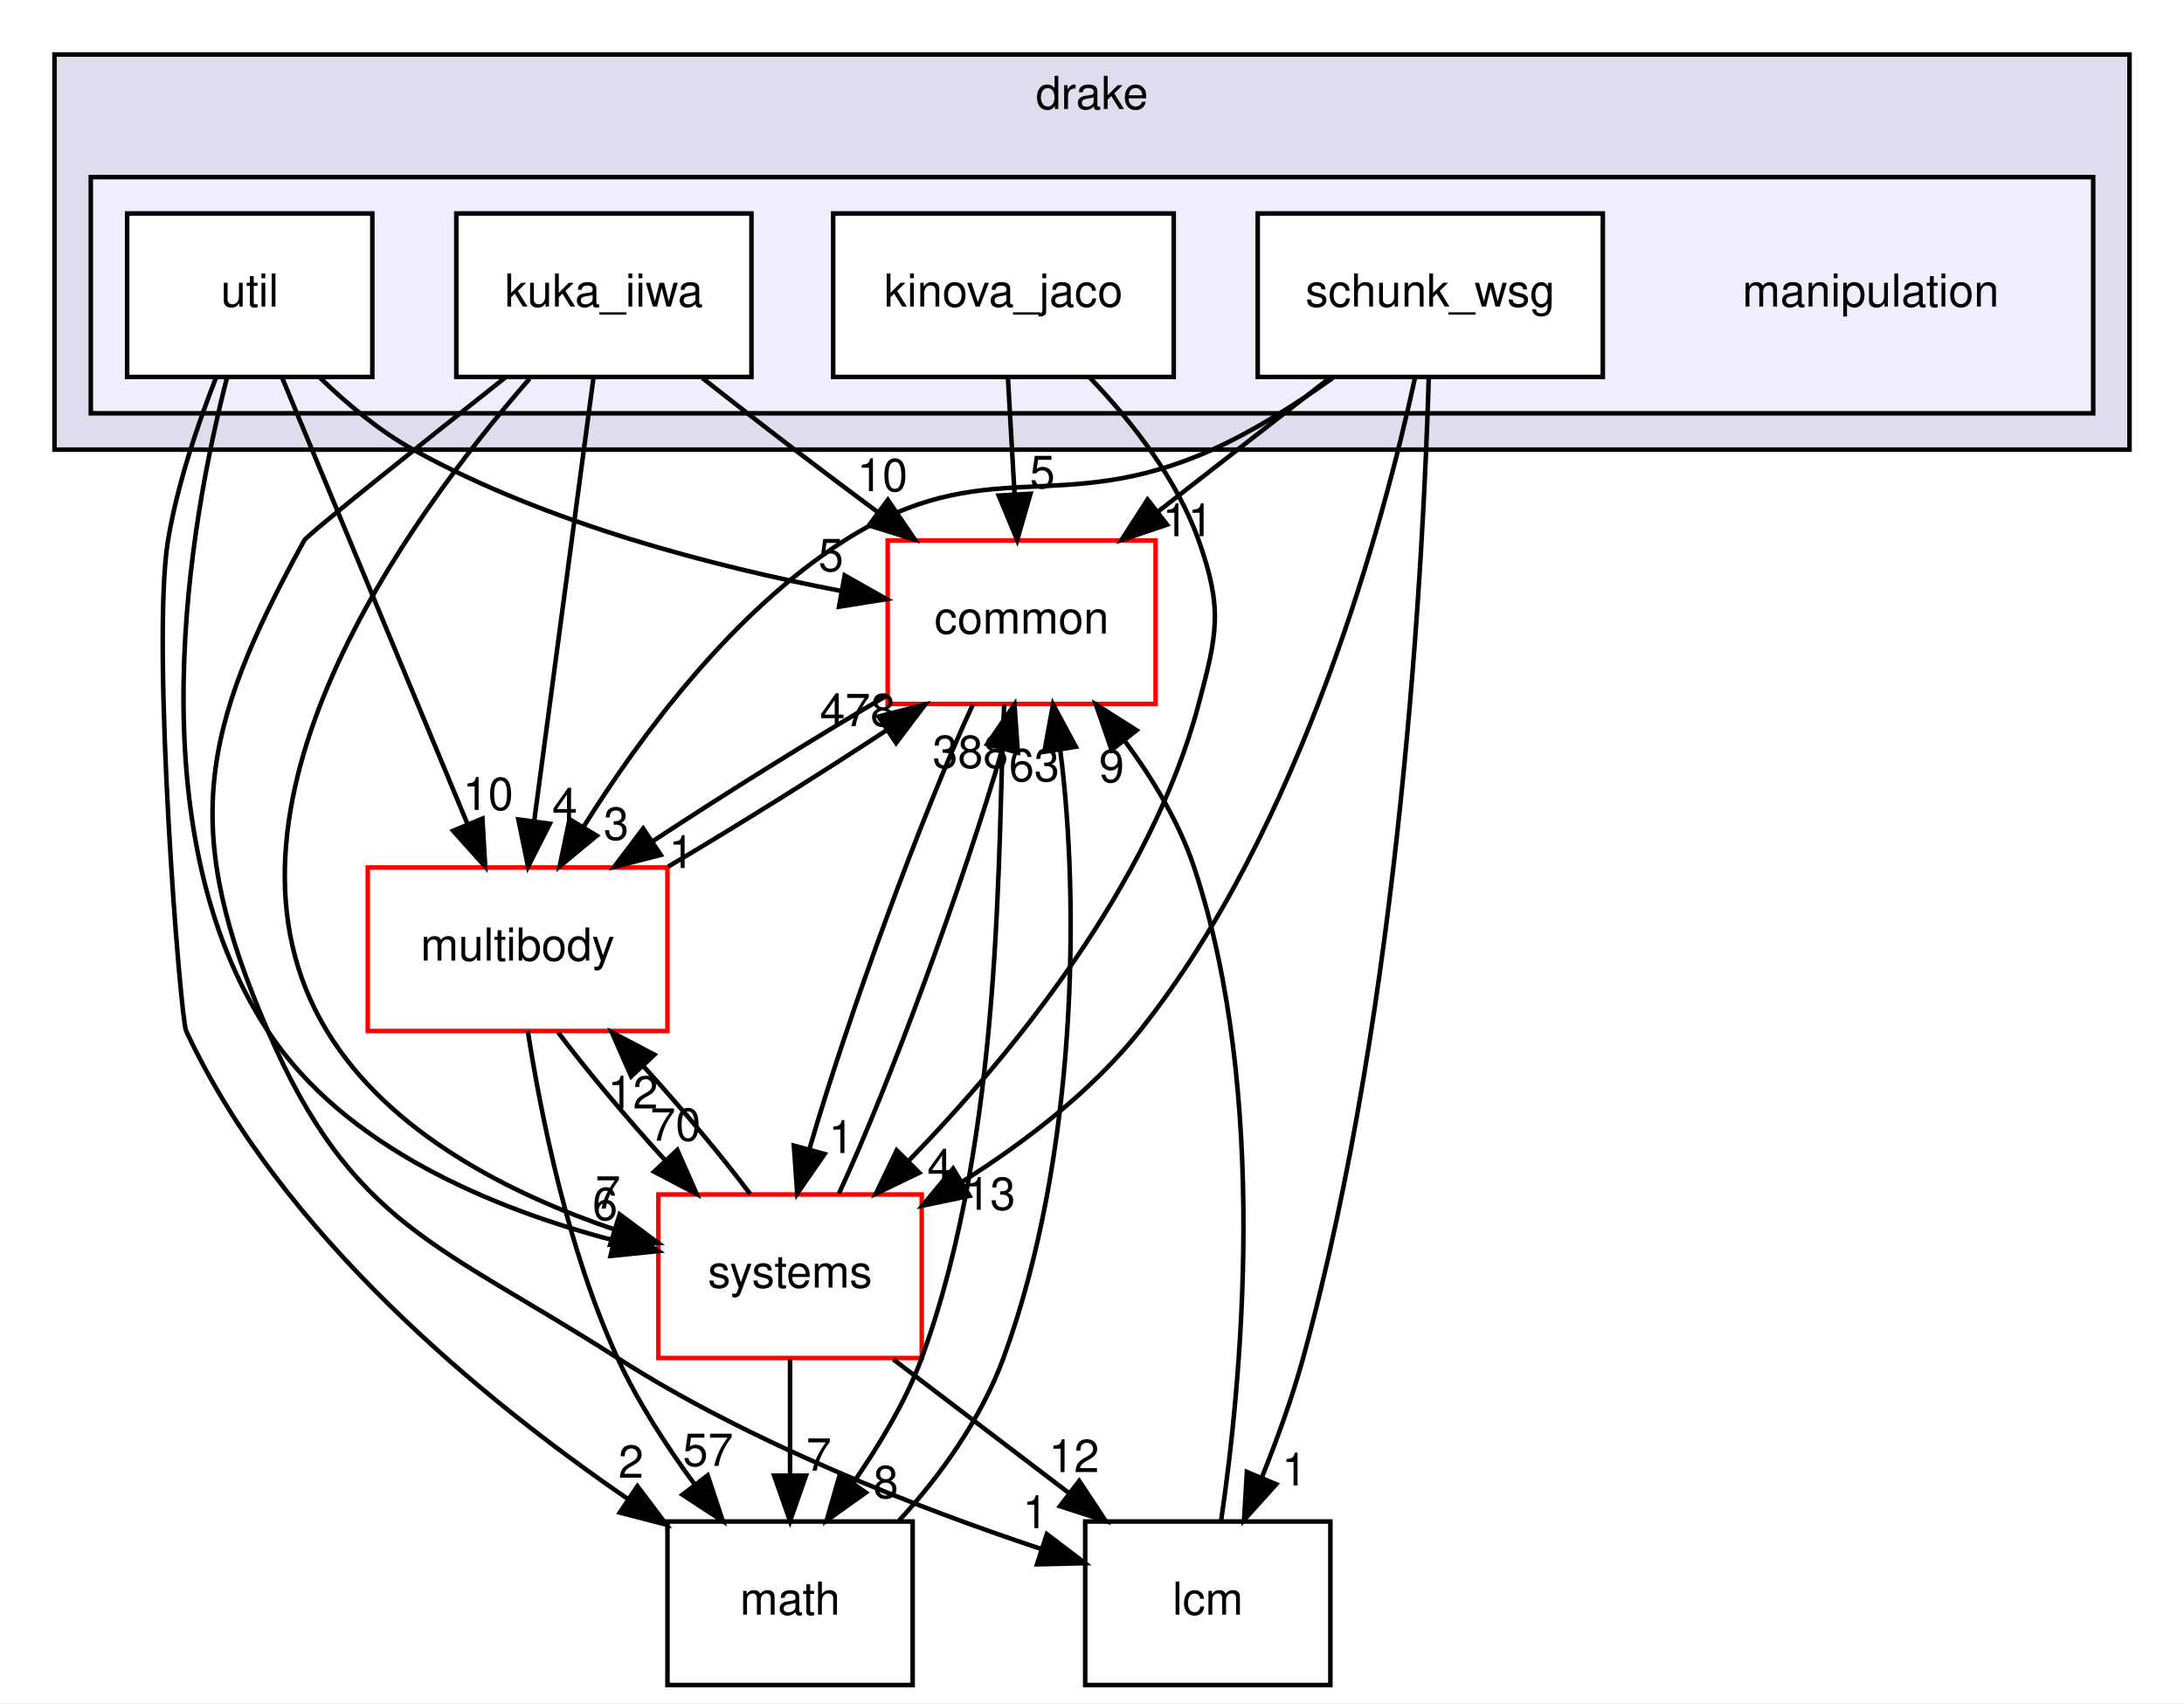
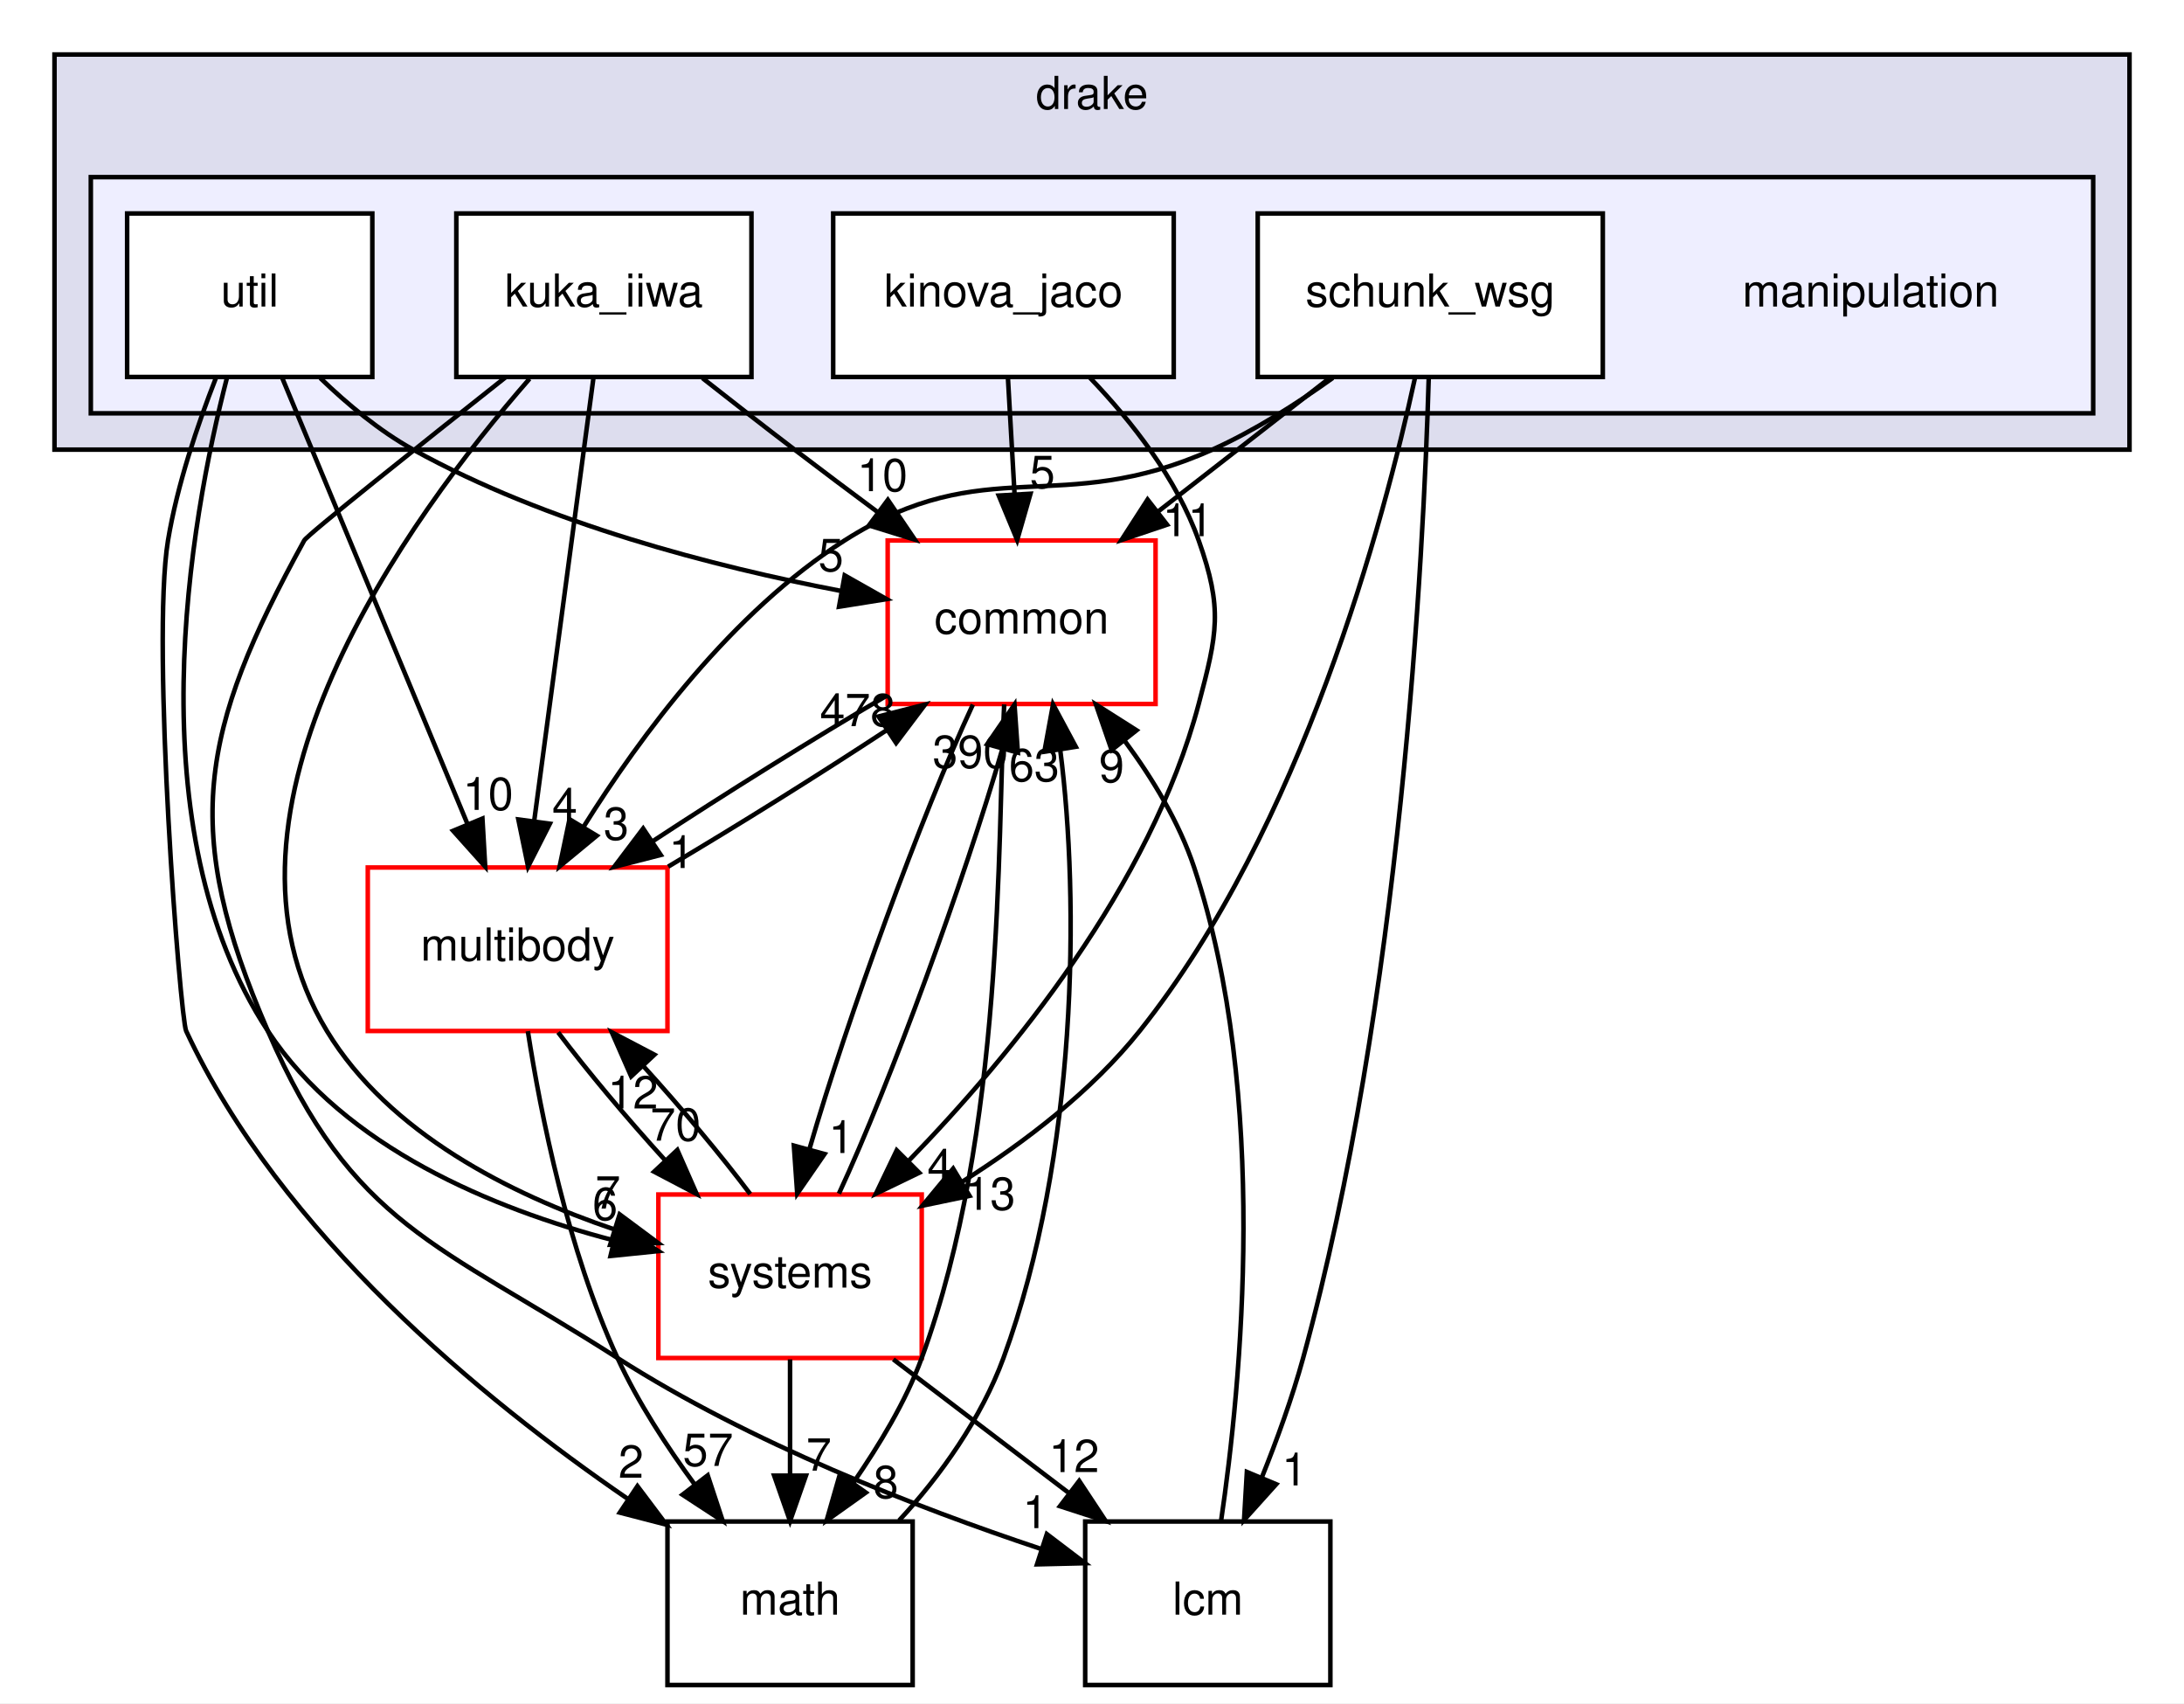
<svg xmlns="http://www.w3.org/2000/svg" xmlns:xlink="http://www.w3.org/1999/xlink" width="481pt" height="375pt" viewBox="0.00 0.00 481.00 375.00">
  <g id="graph0" class="graph" transform="scale(1 1) rotate(0) translate(4 371)">
    <polygon fill="white" stroke="transparent" points="-4,4 -4,-371 477,-371 477,4 -4,4" />
    <g id="clust1" class="cluster">
      <g id="a_clust1">
        <a xlink:href="dir_f1666844dc41ec91c14125b680b7be1b.html" target="_top" xlink:title="drake">
          <polygon fill="#ddddee" stroke="black" points="8,-272 8,-359 465,-359 465,-272 8,-272" />
          <text text-anchor="middle" x="236.5" y="-347" font-family="Helvetica,sans-Serif" font-size="10.00">drake</text>
        </a>
      </g>
    </g>
    <g id="clust2" class="cluster">
      <g id="a_clust2">
        <a xlink:href="dir_758aa030403a70af025108ac41d12d0d.html" target="_top">
          <polygon fill="#eeeeff" stroke="black" points="16,-280 16,-332 457,-332 457,-280 16,-280" />
        </a>
      </g>
    </g>
    <g id="node1" class="node">
      <text text-anchor="middle" x="408" y="-303.5" font-family="Helvetica,sans-Serif" font-size="10.00">manipulation</text>
    </g>
    <g id="node2" class="node">
      <g id="a_node2">
        <a xlink:href="dir_c5b002a888c3529d6d8c26d354f8bc1a.html" target="_top" xlink:title="kinova_jaco">
          <polygon fill="white" stroke="black" points="254.5,-324 179.5,-324 179.5,-288 254.5,-288 254.5,-324" />
          <text text-anchor="middle" x="217" y="-303.5" font-family="Helvetica,sans-Serif" font-size="10.00">kinova_jaco</text>
        </a>
      </g>
    </g>
    <g id="node9" class="node">
      <g id="a_node9">
        <a xlink:href="dir_a36da230f0956f48b11c85f7d599788f.html" target="_top" xlink:title="common">
          <polygon fill="white" stroke="red" points="250.5,-252 191.5,-252 191.5,-216 250.5,-216 250.5,-252" />
          <text text-anchor="middle" x="221" y="-231.5" font-family="Helvetica,sans-Serif" font-size="10.00">common</text>
        </a>
      </g>
    </g>
    <g id="edge1" class="edge">
      <path fill="none" stroke="black" d="M217.99,-287.7C218.43,-279.98 218.96,-270.71 219.45,-262.11" />
      <polygon fill="black" stroke="black" points="222.95,-262.29 220.02,-252.1 215.96,-261.89 222.95,-262.29" />
      <g id="a_edge1-headlabel">
        <a xlink:href="dir_000066_000015.html" target="_top" xlink:title="5">
          <text text-anchor="middle" x="225.58" y="-263.54" font-family="Helvetica,sans-Serif" font-size="10.00">5</text>
        </a>
      </g>
    </g>
    <g id="node10" class="node">
      <g id="a_node10">
        <a xlink:href="dir_b7a0e33b407baa23d8a077e33033c988.html" target="_top" xlink:title="systems">
          <polygon fill="white" stroke="red" points="199,-108 141,-108 141,-72 199,-72 199,-108" />
          <text text-anchor="middle" x="170" y="-87.5" font-family="Helvetica,sans-Serif" font-size="10.00">systems</text>
        </a>
      </g>
    </g>
    <g id="edge2" class="edge">
      <path fill="none" stroke="black" d="M236.04,-287.84C245.18,-278.3 255.17,-265.62 260,-252 265.35,-236.92 264.1,-231.47 260,-216 249.42,-176.05 218.82,-138.79 196.22,-115.52" />
      <polygon fill="black" stroke="black" points="198.45,-112.79 188.91,-108.18 193.49,-117.73 198.45,-112.79" />
      <g id="a_edge2-headlabel">
        <a xlink:href="dir_000066_000081.html" target="_top" xlink:title="4">
          <text text-anchor="middle" x="203" y="-110.83" font-family="Helvetica,sans-Serif" font-size="10.00">4</text>
        </a>
      </g>
    </g>
    <g id="node3" class="node">
      <g id="a_node3">
        <a xlink:href="dir_3d70560bdc0f87a6aef8c45d30963b2c.html" target="_top" xlink:title="kuka_iiwa">
          <polygon fill="white" stroke="black" points="161.5,-324 96.5,-324 96.5,-288 161.5,-288 161.5,-324" />
          <text text-anchor="middle" x="129" y="-303.5" font-family="Helvetica,sans-Serif" font-size="10.00">kuka_iiwa</text>
        </a>
      </g>
    </g>
    <g id="node6" class="node">
      <g id="a_node6">
        <a xlink:href="dir_39b8b3c6654246a9c12332c930bc7d3f.html" target="_top" xlink:title="multibody">
          <polygon fill="white" stroke="red" points="143,-180 77,-180 77,-144 143,-144 143,-180" />
          <text text-anchor="middle" x="110" y="-159.5" font-family="Helvetica,sans-Serif" font-size="10.00">multibody</text>
        </a>
      </g>
    </g>
    <g id="edge7" class="edge">
      <path fill="none" stroke="black" d="M126.71,-287.87C123.47,-263.67 117.52,-219.21 113.67,-190.39" />
      <polygon fill="black" stroke="black" points="117.1,-189.64 112.3,-180.19 110.16,-190.57 117.1,-189.64" />
      <g id="a_edge7-headlabel">
        <a xlink:href="dir_000067_000070.html" target="_top" xlink:title="4">
          <text text-anchor="middle" x="120.39" y="-190.32" font-family="Helvetica,sans-Serif" font-size="10.00">4</text>
        </a>
      </g>
    </g>
    <g id="node8" class="node">
      <g id="a_node8">
        <a xlink:href="dir_3c3c25df5132fca4f15a988b4c2efab5.html" target="_top" xlink:title="lcm">
          <polygon fill="none" stroke="black" points="289,-36 235,-36 235,0 289,0 289,-36" />
          <text text-anchor="middle" x="262" y="-15.5" font-family="Helvetica,sans-Serif" font-size="10.00">lcm</text>
        </a>
      </g>
    </g>
    <g id="edge8" class="edge">
      <path fill="none" stroke="black" d="M107.33,-287.92C88.36,-272.91 63.69,-253.26 63,-252 39.82,-209.82 35.84,-188.15 55,-144 73.65,-101.02 92.54,-97.26 132,-72 161.21,-53.3 198.12,-39.01 225.14,-30.01" />
      <polygon fill="black" stroke="black" points="226.55,-33.23 234.98,-26.82 224.39,-26.57 226.55,-33.23" />
      <g id="a_edge8-headlabel">
        <a xlink:href="dir_000067_000064.html" target="_top" xlink:title="1">
          <text text-anchor="middle" x="224" y="-34.54" font-family="Helvetica,sans-Serif" font-size="10.00">1</text>
        </a>
      </g>
    </g>
    <g id="edge9" class="edge">
      <path fill="none" stroke="black" d="M150.71,-287.75C157.2,-282.64 164.36,-277.06 171,-272 176.9,-267.5 183.24,-262.75 189.36,-258.2" />
      <polygon fill="black" stroke="black" points="191.54,-260.94 197.49,-252.18 187.37,-255.32 191.54,-260.94" />
      <g id="a_edge9-headlabel">
        <a xlink:href="dir_000067_000015.html" target="_top" xlink:title="10">
          <text text-anchor="middle" x="190.34" y="-262.86" font-family="Helvetica,sans-Serif" font-size="10.00">10</text>
        </a>
      </g>
    </g>
    <g id="edge10" class="edge">
      <path fill="none" stroke="black" d="M112.63,-287.61C85.9,-257.03 38.67,-192.29 68,-144 81.72,-121.42 108.53,-108.02 131.22,-100.34" />
      <polygon fill="black" stroke="black" points="132.47,-103.62 140.97,-97.3 130.38,-96.94 132.47,-103.62" />
      <g id="a_edge10-headlabel">
        <a xlink:href="dir_000067_000081.html" target="_top" xlink:title="7">
          <text text-anchor="middle" x="129.88" y="-104.9" font-family="Helvetica,sans-Serif" font-size="10.00">7</text>
        </a>
      </g>
    </g>
    <g id="node4" class="node">
      <g id="a_node4">
        <a xlink:href="dir_6c83ef925edcdfdf0a2f376978e93167.html" target="_top" xlink:title="schunk_wsg">
          <polygon fill="white" stroke="black" points="349,-324 273,-324 273,-288 349,-288 349,-324" />
          <text text-anchor="middle" x="311" y="-303.5" font-family="Helvetica,sans-Serif" font-size="10.00">schunk_wsg</text>
        </a>
      </g>
    </g>
    <g id="edge23" class="edge">
      <path fill="none" stroke="black" d="M289.53,-287.79C281.57,-282.09 272.22,-276.14 263,-272 229.17,-256.81 213.29,-271.9 182,-252 157.28,-236.28 137.15,-209.15 124.53,-188.97" />
      <polygon fill="black" stroke="black" points="127.43,-187 119.26,-180.25 121.43,-190.62 127.43,-187" />
      <g id="a_edge23-headlabel">
        <a xlink:href="dir_000068_000070.html" target="_top" xlink:title="3">
          <text text-anchor="middle" x="131.72" y="-186.11" font-family="Helvetica,sans-Serif" font-size="10.00">3</text>
        </a>
      </g>
    </g>
    <g id="edge24" class="edge">
      <path fill="none" stroke="black" d="M310.66,-287.71C309.52,-248.59 304.56,-150.58 283,-72 280.59,-63.22 277.2,-53.9 273.85,-45.57" />
      <polygon fill="black" stroke="black" points="277.07,-44.21 269.99,-36.34 270.61,-46.91 277.07,-44.21" />
      <g id="a_edge24-headlabel">
        <a xlink:href="dir_000068_000064.html" target="_top" xlink:title="1">
          <text text-anchor="middle" x="281.08" y="-43.94" font-family="Helvetica,sans-Serif" font-size="10.00">1</text>
        </a>
      </g>
    </g>
    <g id="edge25" class="edge">
      <path fill="none" stroke="black" d="M288.75,-287.7C277.42,-278.88 263.47,-268.03 251.18,-258.47" />
      <polygon fill="black" stroke="black" points="253.03,-255.48 242.99,-252.1 248.74,-261.01 253.03,-255.48" />
      <g id="a_edge25-headlabel">
        <a xlink:href="dir_000068_000015.html" target="_top" xlink:title="11">
          <text text-anchor="middle" x="257.61" y="-252.95" font-family="Helvetica,sans-Serif" font-size="10.00">11</text>
        </a>
      </g>
    </g>
    <g id="edge26" class="edge">
      <path fill="none" stroke="black" d="M307.64,-287.82C300.81,-256.43 282.82,-188.92 247,-144 236.46,-130.78 221.75,-119.54 208,-110.86" />
      <polygon fill="black" stroke="black" points="209.53,-107.7 199.16,-105.54 205.92,-113.7 209.53,-107.7" />
      <g id="a_edge26-headlabel">
        <a xlink:href="dir_000068_000081.html" target="_top" xlink:title="13">
          <text text-anchor="middle" x="214.08" y="-104.63" font-family="Helvetica,sans-Serif" font-size="10.00">13</text>
        </a>
      </g>
    </g>
    <g id="node5" class="node">
      <g id="a_node5">
        <a xlink:href="dir_f46c9d8bac432799f621aa951345f12b.html" target="_top" xlink:title="util">
          <polygon fill="white" stroke="black" points="78,-324 24,-324 24,-288 78,-288 78,-324" />
          <text text-anchor="middle" x="51" y="-303.5" font-family="Helvetica,sans-Serif" font-size="10.00">util</text>
        </a>
      </g>
    </g>
    <g id="edge15" class="edge">
      <path fill="none" stroke="black" d="M58.12,-287.87C68.26,-263.46 86.97,-218.43 98.93,-189.64" />
      <polygon fill="black" stroke="black" points="102.25,-190.77 102.86,-180.19 95.79,-188.08 102.25,-190.77" />
      <g id="a_edge15-headlabel">
        <a xlink:href="dir_000069_000070.html" target="_top" xlink:title="10">
          <text text-anchor="middle" x="103.5" y="-192.68" font-family="Helvetica,sans-Serif" font-size="10.00">10</text>
        </a>
      </g>
    </g>
    <g id="node7" class="node">
      <g id="a_node7">
        <a xlink:href="dir_fc0178d6978c9fa2cad6ef3e048a60a7.html" target="_top" xlink:title="math">
          <polygon fill="none" stroke="black" points="197,-36 143,-36 143,0 197,0 197,-36" />
          <text text-anchor="middle" x="170" y="-15.5" font-family="Helvetica,sans-Serif" font-size="10.00">math</text>
        </a>
      </g>
    </g>
    <g id="edge16" class="edge">
      <path fill="none" stroke="black" d="M43.52,-287.7C39.53,-277.52 35.03,-264.27 33,-252 29.24,-229.25 35.69,-146.8 37,-144 57.79,-99.37 102.35,-62.86 134.15,-41.06" />
      <polygon fill="black" stroke="black" points="136.39,-43.78 142.76,-35.31 132.5,-37.96 136.39,-43.78" />
      <g id="a_edge16-headlabel">
        <a xlink:href="dir_000069_000018.html" target="_top" xlink:title="2">
          <text text-anchor="middle" x="134.98" y="-45.64" font-family="Helvetica,sans-Serif" font-size="10.00">2</text>
        </a>
      </g>
    </g>
    <g id="edge17" class="edge">
      <path fill="none" stroke="black" d="M66.55,-287.75C72.47,-282.04 79.58,-276.11 87,-272 116.39,-255.72 153.45,-246.21 181.13,-240.91" />
      <polygon fill="black" stroke="black" points="182.03,-244.31 191.25,-239.09 180.79,-237.42 182.03,-244.31" />
      <g id="a_edge17-headlabel">
        <a xlink:href="dir_000069_000015.html" target="_top" xlink:title="5">
          <text text-anchor="middle" x="179" y="-245.24" font-family="Helvetica,sans-Serif" font-size="10.00">5</text>
        </a>
      </g>
    </g>
    <g id="edge18" class="edge">
      <path fill="none" stroke="black" d="M45.97,-287.76C37.87,-256.28 25.65,-188.61 55,-144 71.91,-118.3 104.69,-104.86 130.94,-97.96" />
      <polygon fill="black" stroke="black" points="132.09,-101.28 141,-95.54 130.46,-94.47 132.09,-101.28" />
      <g id="a_edge18-headlabel">
        <a xlink:href="dir_000069_000081.html" target="_top" xlink:title="6">
          <text text-anchor="middle" x="129.26" y="-102.38" font-family="Helvetica,sans-Serif" font-size="10.00">6</text>
        </a>
      </g>
    </g>
    <g id="edge3" class="edge">
      <path fill="none" stroke="black" d="M112.25,-143.96C115.11,-125.56 121.07,-95.7 132,-72 136.48,-62.28 142.83,-52.52 149.06,-44.07" />
      <polygon fill="black" stroke="black" points="151.86,-46.16 155.18,-36.1 146.31,-41.9 151.86,-46.16" />
      <g id="a_edge3-headlabel">
        <a xlink:href="dir_000070_000018.html" target="_top" xlink:title="57">
          <text text-anchor="middle" x="151.93" y="-48.24" font-family="Helvetica,sans-Serif" font-size="10.00">57</text>
        </a>
      </g>
    </g>
    <g id="edge4" class="edge">
      <path fill="none" stroke="black" d="M143.16,-180.19C158.5,-189.27 176.51,-200.53 191.39,-210.31" />
      <polygon fill="black" stroke="black" points="189.48,-213.25 199.74,-215.88 193.36,-207.42 189.48,-213.25" />
      <g id="a_edge4-headlabel">
        <a xlink:href="dir_000070_000015.html" target="_top" xlink:title="478">
          <text text-anchor="middle" x="184.91" y="-211.12" font-family="Helvetica,sans-Serif" font-size="10.00">478</text>
        </a>
      </g>
    </g>
    <g id="edge5" class="edge">
      <path fill="none" stroke="black" d="M118.92,-143.7C125.31,-135.22 134,-124.86 142.45,-115.58" />
      <polygon fill="black" stroke="black" points="145.17,-117.8 149.44,-108.1 140.06,-113.02 145.17,-117.8" />
      <g id="a_edge5-headlabel">
        <a xlink:href="dir_000070_000081.html" target="_top" xlink:title="70">
          <text text-anchor="middle" x="144.79" y="-119.86" font-family="Helvetica,sans-Serif" font-size="10.00">70</text>
        </a>
      </g>
    </g>
    <g id="edge6" class="edge">
      <path fill="none" stroke="black" d="M194.01,-36.23C203.1,-45.97 212.17,-58.82 217,-72 233.39,-116.71 233.75,-172.94 229.52,-205.74" />
      <polygon fill="black" stroke="black" points="226.01,-205.49 227.92,-215.91 232.93,-206.58 226.01,-205.49" />
      <g id="a_edge6-headlabel">
        <a xlink:href="dir_000018_000015.html" target="_top" xlink:title="63">
          <text text-anchor="middle" x="223.77" y="-199" font-family="Helvetica,sans-Serif" font-size="10.00">63</text>
        </a>
      </g>
    </g>
    <g id="edge11" class="edge">
      <path fill="none" stroke="black" d="M264.91,-36.01C269.34,-66 275.64,-129.85 259,-180 255.72,-189.89 249.89,-199.52 243.76,-207.8" />
      <polygon fill="black" stroke="black" points="240.82,-205.87 237.36,-215.89 246.31,-210.21 240.82,-205.87" />
      <g id="a_edge11-headlabel">
        <a xlink:href="dir_000064_000015.html" target="_top" xlink:title="9">
          <text text-anchor="middle" x="240.82" y="-198.79" font-family="Helvetica,sans-Serif" font-size="10.00">9</text>
        </a>
      </g>
    </g>
    <g id="edge12" class="edge">
      <path fill="none" stroke="black" d="M191.24,-217.81C175.25,-208.45 155.7,-196.26 139.72,-185.76" />
      <polygon fill="black" stroke="black" points="141.52,-182.76 131.26,-180.13 137.65,-188.58 141.52,-182.76" />
      <g id="a_edge12-headlabel">
        <a xlink:href="dir_000015_000070.html" target="_top" xlink:title="1">
          <text text-anchor="middle" x="146.09" y="-179.88" font-family="Helvetica,sans-Serif" font-size="10.00">1</text>
        </a>
      </g>
    </g>
    <g id="edge13" class="edge">
      <path fill="none" stroke="black" d="M217.16,-215.91C215.63,-185.8 217.24,-121.76 199,-72 195.45,-62.32 189.62,-52.82 183.98,-44.6" />
      <polygon fill="black" stroke="black" points="186.69,-42.37 178.06,-36.23 180.98,-46.41 186.69,-42.37" />
      <g id="a_edge13-headlabel">
        <a xlink:href="dir_000015_000018.html" target="_top" xlink:title="8">
          <text text-anchor="middle" x="191.09" y="-41.16" font-family="Helvetica,sans-Serif" font-size="10.00">8</text>
        </a>
      </g>
    </g>
    <g id="edge14" class="edge">
      <path fill="none" stroke="black" d="M210.26,-215.87C198.96,-191.56 182.61,-146.82 174.27,-118.01" />
      <polygon fill="black" stroke="black" points="177.6,-116.91 171.58,-108.19 170.84,-118.76 177.6,-116.91" />
      <g id="a_edge14-headlabel">
        <a xlink:href="dir_000015_000081.html" target="_top" xlink:title="1">
          <text text-anchor="middle" x="181.28" y="-117.13" font-family="Helvetica,sans-Serif" font-size="10.00">1</text>
        </a>
      </g>
    </g>
    <g id="edge19" class="edge">
      <path fill="none" stroke="black" d="M161.23,-108.1C154.88,-116.55 146.21,-126.9 137.75,-136.2" />
      <polygon fill="black" stroke="black" points="135.01,-134 130.75,-143.7 140.13,-138.78 135.01,-134" />
      <g id="a_edge19-headlabel">
        <a xlink:href="dir_000081_000070.html" target="_top" xlink:title="12">
          <text text-anchor="middle" x="135.39" y="-126.93" font-family="Helvetica,sans-Serif" font-size="10.00">12</text>
        </a>
      </g>
    </g>
    <g id="edge20" class="edge">
      <path fill="none" stroke="black" d="M170,-71.7C170,-63.98 170,-54.71 170,-46.11" />
      <polygon fill="black" stroke="black" points="173.5,-46.1 170,-36.1 166.5,-46.1 173.5,-46.1" />
      <g id="a_edge20-headlabel">
        <a xlink:href="dir_000081_000018.html" target="_top" xlink:title="7">
          <text text-anchor="middle" x="176.34" y="-47.2" font-family="Helvetica,sans-Serif" font-size="10.00">7</text>
        </a>
      </g>
    </g>
    <g id="edge21" class="edge">
      <path fill="none" stroke="black" d="M192.74,-71.7C204.44,-62.8 218.86,-51.82 231.51,-42.2" />
      <polygon fill="black" stroke="black" points="233.68,-44.94 239.52,-36.1 229.44,-39.37 233.68,-44.94" />
      <g id="a_edge21-headlabel">
        <a xlink:href="dir_000081_000064.html" target="_top" xlink:title="12">
          <text text-anchor="middle" x="232.54" y="-46.88" font-family="Helvetica,sans-Serif" font-size="10.00">12</text>
        </a>
      </g>
    </g>
    <g id="edge22" class="edge">
      <path fill="none" stroke="black" d="M180.76,-108.19C192.07,-132.53 208.42,-177.28 216.75,-206.06" />
      <polygon fill="black" stroke="black" points="213.42,-207.15 219.43,-215.87 220.17,-205.3 213.42,-207.15" />
      <g id="a_edge22-headlabel">
-         <a xlink:href="dir_000081_000015.html" target="_top" xlink:title="388">
-           <text text-anchor="middle" x="209.73" y="-201.93" font-family="Helvetica,sans-Serif" font-size="10.00">388</text>
+         <a xlink:href="dir_000081_000015.html" target="_top" xlink:title="390">
+           <text text-anchor="middle" x="209.73" y="-201.93" font-family="Helvetica,sans-Serif" font-size="10.00">390</text>
        </a>
      </g>
    </g>
  </g>
</svg>
